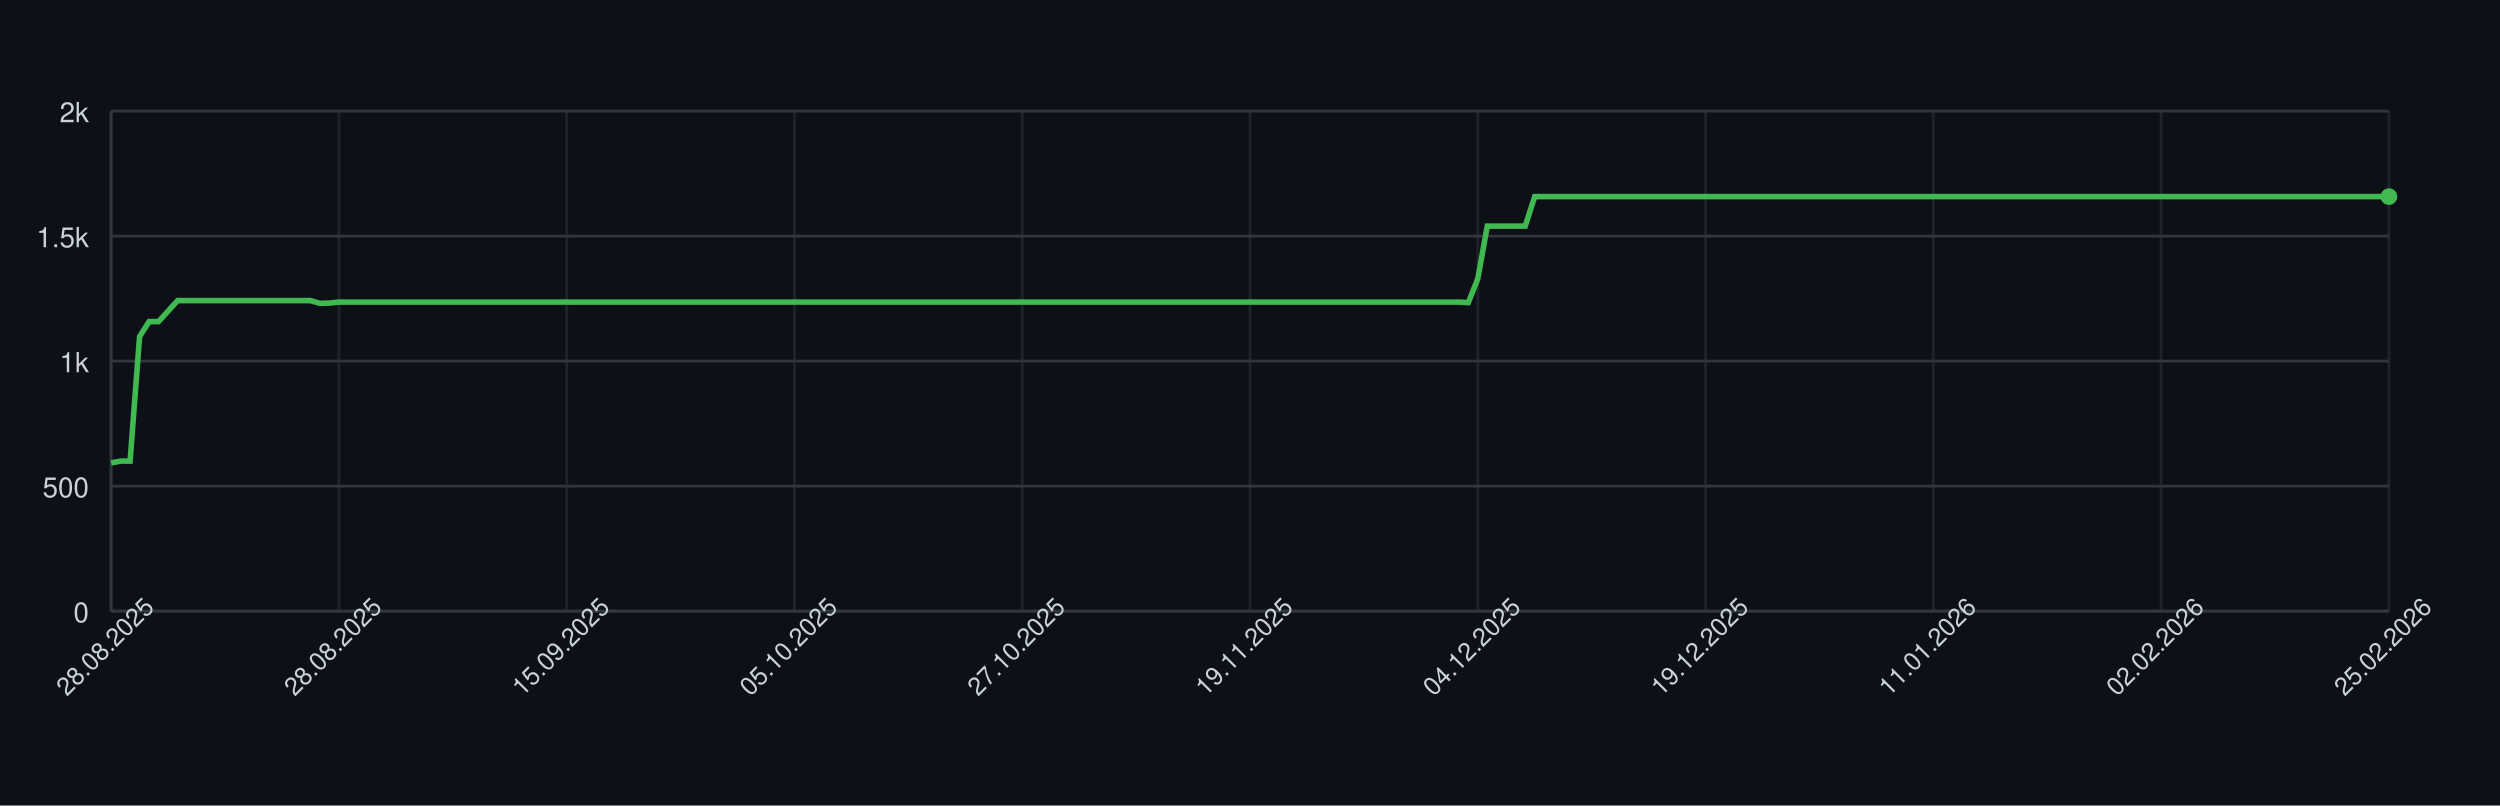
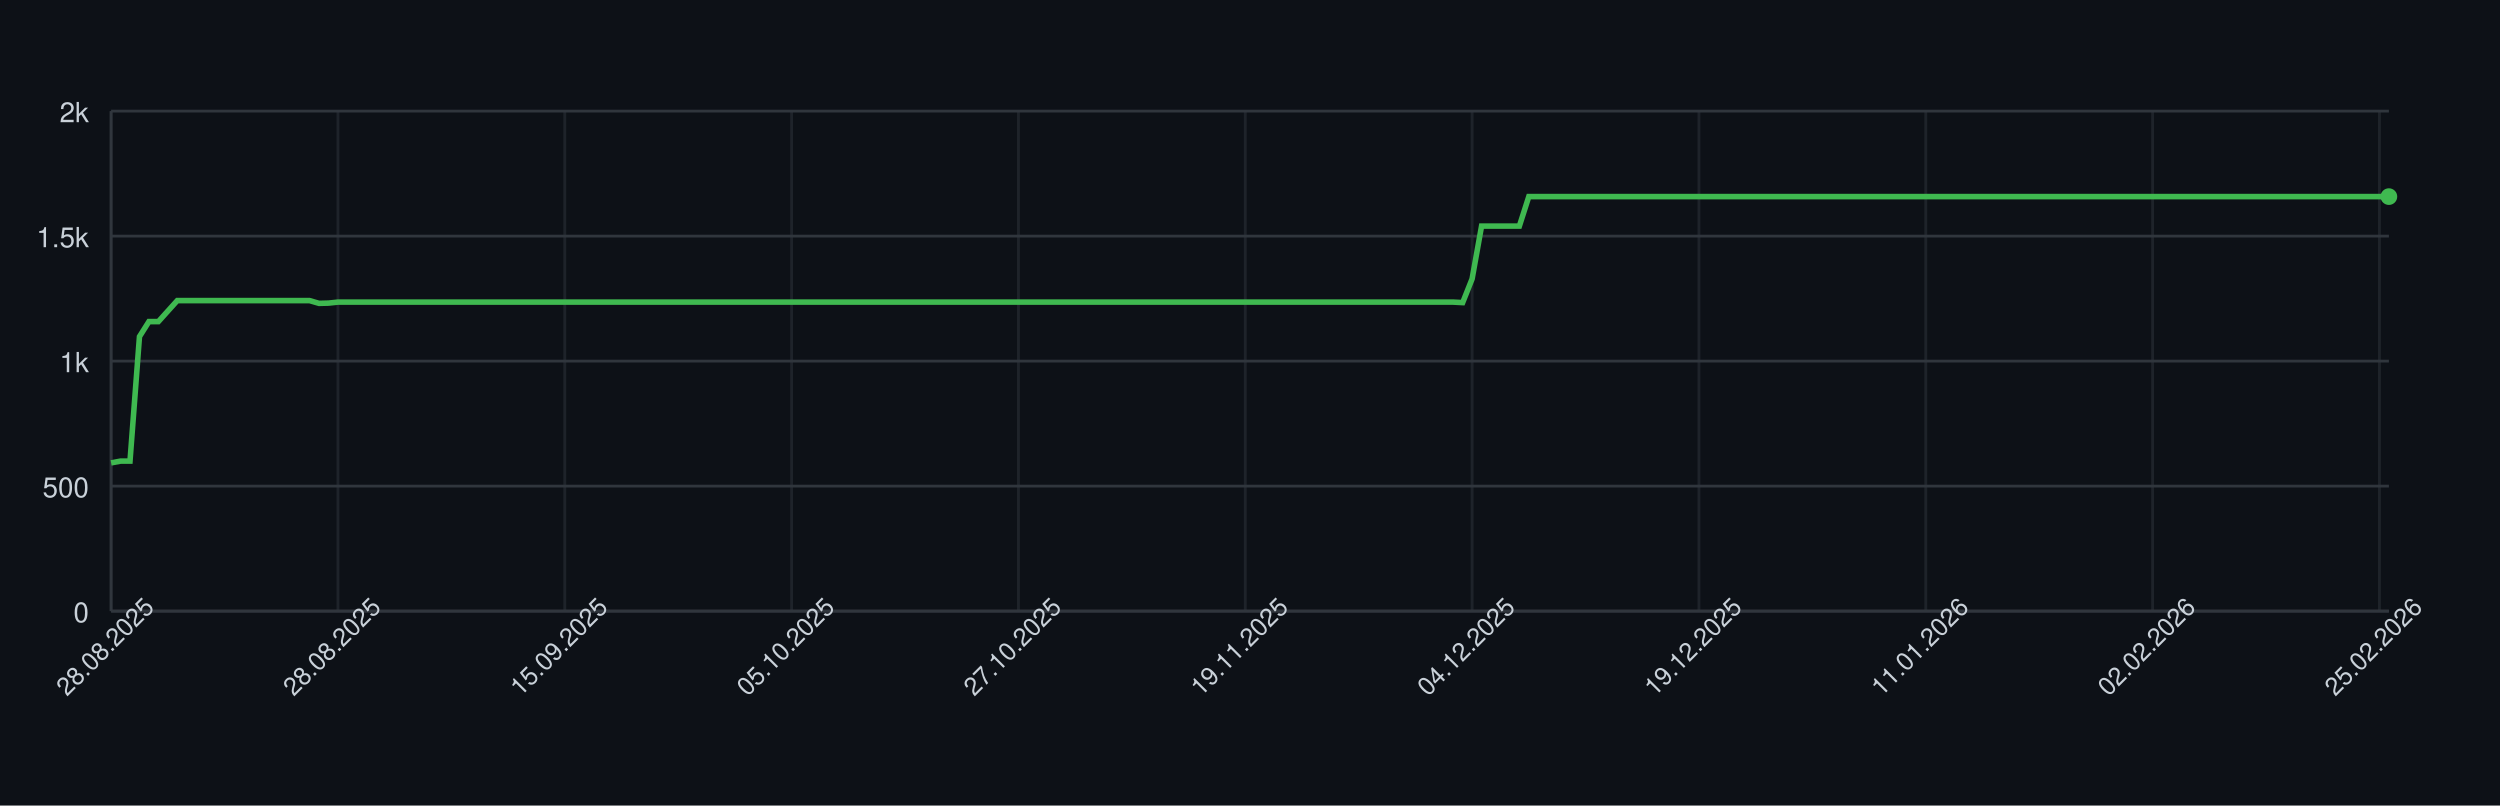
<svg xmlns="http://www.w3.org/2000/svg" width="900" height="290" style="font-family: -apple-system, BlinkMacSystemFont, 'Segoe UI', Helvetica, Arial, sans-serif;">
  <rect width="100%" height="100%" fill="#0d1117" />
  <g>
    <line x1="40" y1="220.00" x2="860" y2="220.00" stroke="#30363d" />
    <text x="32" y="224.00" font-size="10" fill="#c9d1d9" text-anchor="end">0</text>
    <line x1="40" y1="175.00" x2="860" y2="175.00" stroke="#30363d" />
    <text x="32" y="179.00" font-size="10" fill="#c9d1d9" text-anchor="end">500</text>
    <line x1="40" y1="130.00" x2="860" y2="130.00" stroke="#30363d" />
    <text x="32" y="134.00" font-size="10" fill="#c9d1d9" text-anchor="end">1k</text>
    <line x1="40" y1="85.00" x2="860" y2="85.00" stroke="#30363d" />
    <text x="32" y="89.00" font-size="10" fill="#c9d1d9" text-anchor="end">1.5k</text>
    <line x1="40" y1="40.00" x2="860" y2="40.00" stroke="#30363d" />
    <text x="32" y="44.00" font-size="10" fill="#c9d1d9" text-anchor="end">2k</text>
    <line x1="40.00" y1="40" x2="40.00" y2="220" stroke="#30363d" opacity="0.5" />
-     <line x1="122.00" y1="40" x2="122.00" y2="220" stroke="#30363d" opacity="0.5" />
-     <line x1="204.00" y1="40" x2="204.00" y2="220" stroke="#30363d" opacity="0.5" />
-     <line x1="286.00" y1="40" x2="286.00" y2="220" stroke="#30363d" opacity="0.5" />
-     <line x1="368.00" y1="40" x2="368.00" y2="220" stroke="#30363d" opacity="0.5" />
-     <line x1="450.00" y1="40" x2="450.00" y2="220" stroke="#30363d" opacity="0.5" />
-     <line x1="532.00" y1="40" x2="532.00" y2="220" stroke="#30363d" opacity="0.5" />
-     <line x1="614.00" y1="40" x2="614.00" y2="220" stroke="#30363d" opacity="0.5" />
-     <line x1="696.00" y1="40" x2="696.00" y2="220" stroke="#30363d" opacity="0.5" />
-     <line x1="778.00" y1="40" x2="778.00" y2="220" stroke="#30363d" opacity="0.5" />
-     <line x1="860.00" y1="40" x2="860.00" y2="220" stroke="#30363d" opacity="0.5" />
+     <line x1="121.66" y1="40" x2="121.66" y2="220" stroke="#30363d" opacity="0.5" />
+     <line x1="203.32" y1="40" x2="203.32" y2="220" stroke="#30363d" opacity="0.5" />
+     <line x1="284.98" y1="40" x2="284.98" y2="220" stroke="#30363d" opacity="0.5" />
+     <line x1="366.64" y1="40" x2="366.64" y2="220" stroke="#30363d" opacity="0.5" />
+     <line x1="448.30" y1="40" x2="448.30" y2="220" stroke="#30363d" opacity="0.5" />
+     <line x1="529.96" y1="40" x2="529.96" y2="220" stroke="#30363d" opacity="0.5" />
+     <line x1="611.62" y1="40" x2="611.62" y2="220" stroke="#30363d" opacity="0.5" />
+     <line x1="693.28" y1="40" x2="693.28" y2="220" stroke="#30363d" opacity="0.5" />
+     <line x1="774.94" y1="40" x2="774.94" y2="220" stroke="#30363d" opacity="0.5" />
+     <line x1="856.60" y1="40" x2="856.60" y2="220" stroke="#30363d" opacity="0.5" />
    <line x1="40" y1="220" x2="860" y2="220" stroke="#30363d" />
    <line x1="40" y1="40" x2="40" y2="220" stroke="#30363d" />
-     <path d="M 40.00 166.63 L 43.42 166.00 L 46.83 166.00 L 50.25 121.18 L 53.67 115.78 L 57.08 115.78 L 60.50 112.00 L 63.92 108.22 L 67.33 108.22 L 70.75 108.22 L 74.17 108.22 L 77.58 108.22 L 81.00 108.22 L 84.42 108.22 L 87.83 108.22 L 91.25 108.22 L 94.67 108.22 L 98.08 108.22 L 101.50 108.22 L 104.92 108.22 L 108.33 108.22 L 111.75 108.22 L 115.17 109.21 L 118.58 109.12 L 122.00 108.76 L 125.42 108.76 L 128.83 108.76 L 132.25 108.76 L 135.67 108.76 L 139.08 108.76 L 142.50 108.76 L 145.92 108.76 L 149.33 108.76 L 152.75 108.76 L 156.17 108.76 L 159.58 108.76 L 163.00 108.76 L 166.42 108.76 L 169.83 108.76 L 173.25 108.76 L 176.67 108.76 L 180.08 108.76 L 183.50 108.76 L 186.92 108.76 L 190.33 108.76 L 193.75 108.76 L 197.17 108.76 L 200.58 108.76 L 204.00 108.76 L 207.42 108.76 L 210.83 108.76 L 214.25 108.76 L 217.67 108.76 L 221.08 108.76 L 224.50 108.76 L 227.92 108.76 L 231.33 108.76 L 234.75 108.76 L 238.17 108.76 L 241.58 108.76 L 245.00 108.76 L 248.42 108.76 L 251.83 108.76 L 255.25 108.76 L 258.67 108.76 L 262.08 108.76 L 265.50 108.76 L 268.92 108.76 L 272.33 108.76 L 275.75 108.76 L 279.17 108.76 L 282.58 108.76 L 286.00 108.76 L 289.42 108.76 L 292.83 108.76 L 296.25 108.76 L 299.67 108.76 L 303.08 108.76 L 306.50 108.76 L 309.92 108.76 L 313.33 108.76 L 316.75 108.76 L 320.17 108.76 L 323.58 108.76 L 327.00 108.76 L 330.42 108.76 L 333.83 108.76 L 337.25 108.76 L 340.67 108.76 L 344.08 108.76 L 347.50 108.76 L 350.92 108.76 L 354.33 108.76 L 357.75 108.76 L 361.17 108.76 L 364.58 108.76 L 368.00 108.76 L 371.42 108.76 L 374.83 108.76 L 378.25 108.76 L 381.67 108.76 L 385.08 108.76 L 388.50 108.76 L 391.92 108.76 L 395.33 108.76 L 398.75 108.76 L 402.17 108.76 L 405.58 108.76 L 409.00 108.76 L 412.42 108.76 L 415.83 108.76 L 419.25 108.76 L 422.67 108.76 L 426.08 108.76 L 429.50 108.76 L 432.92 108.76 L 436.33 108.76 L 439.75 108.76 L 443.17 108.76 L 446.58 108.76 L 450.00 108.76 L 453.42 108.76 L 456.83 108.76 L 460.25 108.76 L 463.67 108.76 L 467.08 108.76 L 470.50 108.76 L 473.92 108.76 L 477.33 108.76 L 480.75 108.76 L 484.17 108.76 L 487.58 108.76 L 491.00 108.76 L 494.42 108.76 L 497.83 108.76 L 501.25 108.76 L 504.67 108.76 L 508.08 108.76 L 511.50 108.76 L 514.92 108.76 L 518.33 108.76 L 521.75 108.76 L 525.17 108.76 L 528.58 108.94 L 532.00 100.39 L 535.42 81.40 L 538.83 81.40 L 542.25 81.40 L 545.67 81.40 L 549.08 81.40 L 552.50 70.78 L 555.92 70.78 L 559.33 70.78 L 562.75 70.78 L 566.17 70.78 L 569.58 70.78 L 573.00 70.78 L 576.42 70.78 L 579.83 70.78 L 583.25 70.78 L 586.67 70.78 L 590.08 70.78 L 593.50 70.78 L 596.92 70.78 L 600.33 70.78 L 603.75 70.78 L 607.17 70.78 L 610.58 70.78 L 614.00 70.78 L 617.42 70.78 L 620.83 70.78 L 624.25 70.78 L 627.67 70.78 L 631.08 70.78 L 634.50 70.78 L 637.92 70.78 L 641.33 70.78 L 644.75 70.78 L 648.17 70.78 L 651.58 70.78 L 655.00 70.78 L 658.42 70.78 L 661.83 70.78 L 665.25 70.78 L 668.67 70.78 L 672.08 70.78 L 675.50 70.78 L 678.92 70.78 L 682.33 70.78 L 685.75 70.78 L 689.17 70.78 L 692.58 70.78 L 696.00 70.78 L 699.42 70.78 L 702.83 70.78 L 706.25 70.78 L 709.67 70.78 L 713.08 70.78 L 716.50 70.78 L 719.92 70.78 L 723.33 70.78 L 726.75 70.78 L 730.17 70.78 L 733.58 70.78 L 737.00 70.78 L 740.42 70.78 L 743.83 70.78 L 747.25 70.78 L 750.67 70.78 L 754.08 70.78 L 757.50 70.78 L 760.92 70.78 L 764.33 70.78 L 767.75 70.78 L 771.17 70.78 L 774.58 70.78 L 778.00 70.78 L 781.42 70.78 L 784.83 70.78 L 788.25 70.78 L 791.67 70.78 L 795.08 70.78 L 798.50 70.78 L 801.92 70.78 L 805.33 70.78 L 808.75 70.78 L 812.17 70.78 L 815.58 70.78 L 819.00 70.78 L 822.42 70.78 L 825.83 70.78 L 829.25 70.78 L 832.67 70.78 L 836.08 70.78 L 839.50 70.78 L 842.92 70.78 L 846.33 70.78 L 849.75 70.78 L 853.17 70.78 L 856.58 70.78 L 860.00 70.78" fill="none" stroke="#3fb950" stroke-width="2" />
+     <path d="M 40.00 166.63 L 43.40 166.00 L 46.80 166.00 L 50.21 121.18 L 53.61 115.78 L 57.01 115.78 L 60.41 112.00 L 63.82 108.22 L 67.22 108.22 L 70.62 108.22 L 74.02 108.22 L 77.43 108.22 L 80.83 108.22 L 84.23 108.22 L 87.63 108.22 L 91.04 108.22 L 94.44 108.22 L 97.84 108.22 L 101.24 108.22 L 104.65 108.22 L 108.05 108.22 L 111.45 108.22 L 114.85 109.21 L 118.26 109.12 L 121.66 108.76 L 125.06 108.76 L 128.46 108.76 L 131.87 108.76 L 135.27 108.76 L 138.67 108.76 L 142.07 108.76 L 145.48 108.76 L 148.88 108.76 L 152.28 108.76 L 155.68 108.76 L 159.09 108.76 L 162.49 108.76 L 165.89 108.76 L 169.29 108.76 L 172.70 108.76 L 176.10 108.76 L 179.50 108.76 L 182.90 108.76 L 186.31 108.76 L 189.71 108.76 L 193.11 108.76 L 196.51 108.76 L 199.92 108.76 L 203.32 108.76 L 206.72 108.76 L 210.12 108.76 L 213.53 108.76 L 216.93 108.76 L 220.33 108.76 L 223.73 108.76 L 227.14 108.76 L 230.54 108.76 L 233.94 108.76 L 237.34 108.76 L 240.75 108.76 L 244.15 108.76 L 247.55 108.76 L 250.95 108.76 L 254.36 108.76 L 257.76 108.76 L 261.16 108.76 L 264.56 108.76 L 267.97 108.76 L 271.37 108.76 L 274.77 108.76 L 278.17 108.76 L 281.58 108.76 L 284.98 108.76 L 288.38 108.76 L 291.78 108.76 L 295.19 108.76 L 298.59 108.76 L 301.99 108.76 L 305.39 108.76 L 308.80 108.76 L 312.20 108.76 L 315.60 108.76 L 319.00 108.76 L 322.41 108.76 L 325.81 108.76 L 329.21 108.76 L 332.61 108.76 L 336.02 108.76 L 339.42 108.76 L 342.82 108.76 L 346.22 108.76 L 349.63 108.76 L 353.03 108.76 L 356.43 108.76 L 359.83 108.76 L 363.24 108.76 L 366.64 108.76 L 370.04 108.76 L 373.44 108.76 L 376.85 108.76 L 380.25 108.76 L 383.65 108.76 L 387.05 108.76 L 390.46 108.76 L 393.86 108.76 L 397.26 108.76 L 400.66 108.76 L 404.07 108.76 L 407.47 108.76 L 410.87 108.76 L 414.27 108.76 L 417.68 108.76 L 421.08 108.76 L 424.48 108.76 L 427.88 108.76 L 431.29 108.76 L 434.69 108.76 L 438.09 108.76 L 441.49 108.76 L 444.90 108.76 L 448.30 108.76 L 451.70 108.76 L 455.10 108.76 L 458.51 108.76 L 461.91 108.76 L 465.31 108.76 L 468.71 108.76 L 472.12 108.76 L 475.52 108.76 L 478.92 108.76 L 482.32 108.76 L 485.73 108.76 L 489.13 108.76 L 492.53 108.76 L 495.93 108.76 L 499.34 108.76 L 502.74 108.76 L 506.14 108.76 L 509.54 108.76 L 512.95 108.76 L 516.35 108.76 L 519.75 108.76 L 523.15 108.76 L 526.56 108.94 L 529.96 100.39 L 533.36 81.40 L 536.76 81.40 L 540.17 81.40 L 543.57 81.40 L 546.97 81.40 L 550.37 70.78 L 553.78 70.78 L 557.18 70.78 L 560.58 70.78 L 563.98 70.78 L 567.39 70.78 L 570.79 70.78 L 574.19 70.78 L 577.59 70.78 L 581.00 70.78 L 584.40 70.78 L 587.80 70.78 L 591.20 70.78 L 594.61 70.78 L 598.01 70.78 L 601.41 70.78 L 604.81 70.78 L 608.22 70.78 L 611.62 70.78 L 615.02 70.78 L 618.42 70.78 L 621.83 70.78 L 625.23 70.78 L 628.63 70.78 L 632.03 70.78 L 635.44 70.78 L 638.84 70.78 L 642.24 70.78 L 645.64 70.78 L 649.05 70.78 L 652.45 70.78 L 655.85 70.78 L 659.25 70.78 L 662.66 70.78 L 666.06 70.78 L 669.46 70.78 L 672.86 70.78 L 676.27 70.78 L 679.67 70.78 L 683.07 70.78 L 686.47 70.78 L 689.88 70.78 L 693.28 70.78 L 696.68 70.78 L 700.08 70.78 L 703.49 70.78 L 706.89 70.78 L 710.29 70.78 L 713.69 70.78 L 717.10 70.78 L 720.50 70.78 L 723.90 70.78 L 727.30 70.78 L 730.71 70.78 L 734.11 70.78 L 737.51 70.78 L 740.91 70.78 L 744.32 70.78 L 747.72 70.78 L 751.12 70.78 L 754.52 70.78 L 757.93 70.78 L 761.33 70.78 L 764.73 70.78 L 768.13 70.78 L 771.54 70.78 L 774.94 70.78 L 778.34 70.78 L 781.74 70.78 L 785.15 70.78 L 788.55 70.78 L 791.95 70.78 L 795.35 70.78 L 798.76 70.78 L 802.16 70.78 L 805.56 70.78 L 808.96 70.78 L 812.37 70.78 L 815.77 70.78 L 819.17 70.78 L 822.57 70.78 L 825.98 70.78 L 829.38 70.78 L 832.78 70.78 L 836.18 70.78 L 839.59 70.78 L 842.99 70.78 L 846.39 70.78 L 849.79 70.78 L 853.20 70.78 L 856.60 70.78 L 860.00 70.78" fill="none" stroke="#3fb950" stroke-width="2" />
    <circle cx="860.00" cy="70.78" r="3" fill="#3fb950" />
    <text x="40.00" y="235.00" font-size="9" fill="#c9d1d9" text-anchor="middle" transform="rotate(-45 40.00 235.00)">28.08.2025</text>
-     <text x="122.00" y="235.00" font-size="9" fill="#c9d1d9" text-anchor="middle" transform="rotate(-45 122.00 235.00)">28.08.2025</text>
-     <text x="204.00" y="235.00" font-size="9" fill="#c9d1d9" text-anchor="middle" transform="rotate(-45 204.00 235.00)">15.09.2025</text>
-     <text x="286.00" y="235.00" font-size="9" fill="#c9d1d9" text-anchor="middle" transform="rotate(-45 286.00 235.00)">05.10.2025</text>
-     <text x="368.00" y="235.00" font-size="9" fill="#c9d1d9" text-anchor="middle" transform="rotate(-45 368.00 235.00)">27.10.2025</text>
-     <text x="450.00" y="235.00" font-size="9" fill="#c9d1d9" text-anchor="middle" transform="rotate(-45 450.00 235.00)">19.11.2025</text>
-     <text x="532.00" y="235.00" font-size="9" fill="#c9d1d9" text-anchor="middle" transform="rotate(-45 532.00 235.00)">04.12.2025</text>
-     <text x="614.00" y="235.00" font-size="9" fill="#c9d1d9" text-anchor="middle" transform="rotate(-45 614.00 235.00)">19.12.2025</text>
-     <text x="696.00" y="235.00" font-size="9" fill="#c9d1d9" text-anchor="middle" transform="rotate(-45 696.00 235.00)">11.01.2026</text>
-     <text x="778.00" y="235.00" font-size="9" fill="#c9d1d9" text-anchor="middle" transform="rotate(-45 778.00 235.00)">02.02.2026</text>
-     <text x="860.00" y="235.00" font-size="9" fill="#c9d1d9" text-anchor="middle" transform="rotate(-45 860.00 235.00)">25.02.2026</text>
+     <text x="121.66" y="235.00" font-size="9" fill="#c9d1d9" text-anchor="middle" transform="rotate(-45 121.66 235.00)">28.08.2025</text>
+     <text x="203.32" y="235.00" font-size="9" fill="#c9d1d9" text-anchor="middle" transform="rotate(-45 203.32 235.00)">15.09.2025</text>
+     <text x="284.98" y="235.00" font-size="9" fill="#c9d1d9" text-anchor="middle" transform="rotate(-45 284.98 235.00)">05.10.2025</text>
+     <text x="366.64" y="235.00" font-size="9" fill="#c9d1d9" text-anchor="middle" transform="rotate(-45 366.64 235.00)">27.10.2025</text>
+     <text x="448.30" y="235.00" font-size="9" fill="#c9d1d9" text-anchor="middle" transform="rotate(-45 448.30 235.00)">19.11.2025</text>
+     <text x="529.96" y="235.00" font-size="9" fill="#c9d1d9" text-anchor="middle" transform="rotate(-45 529.96 235.00)">04.12.2025</text>
+     <text x="611.62" y="235.00" font-size="9" fill="#c9d1d9" text-anchor="middle" transform="rotate(-45 611.62 235.00)">19.12.2025</text>
+     <text x="693.28" y="235.00" font-size="9" fill="#c9d1d9" text-anchor="middle" transform="rotate(-45 693.28 235.00)">11.01.2026</text>
+     <text x="774.94" y="235.00" font-size="9" fill="#c9d1d9" text-anchor="middle" transform="rotate(-45 774.94 235.00)">02.02.2026</text>
+     <text x="856.60" y="235.00" font-size="9" fill="#c9d1d9" text-anchor="middle" transform="rotate(-45 856.60 235.00)">25.02.2026</text>
  </g>
</svg>
